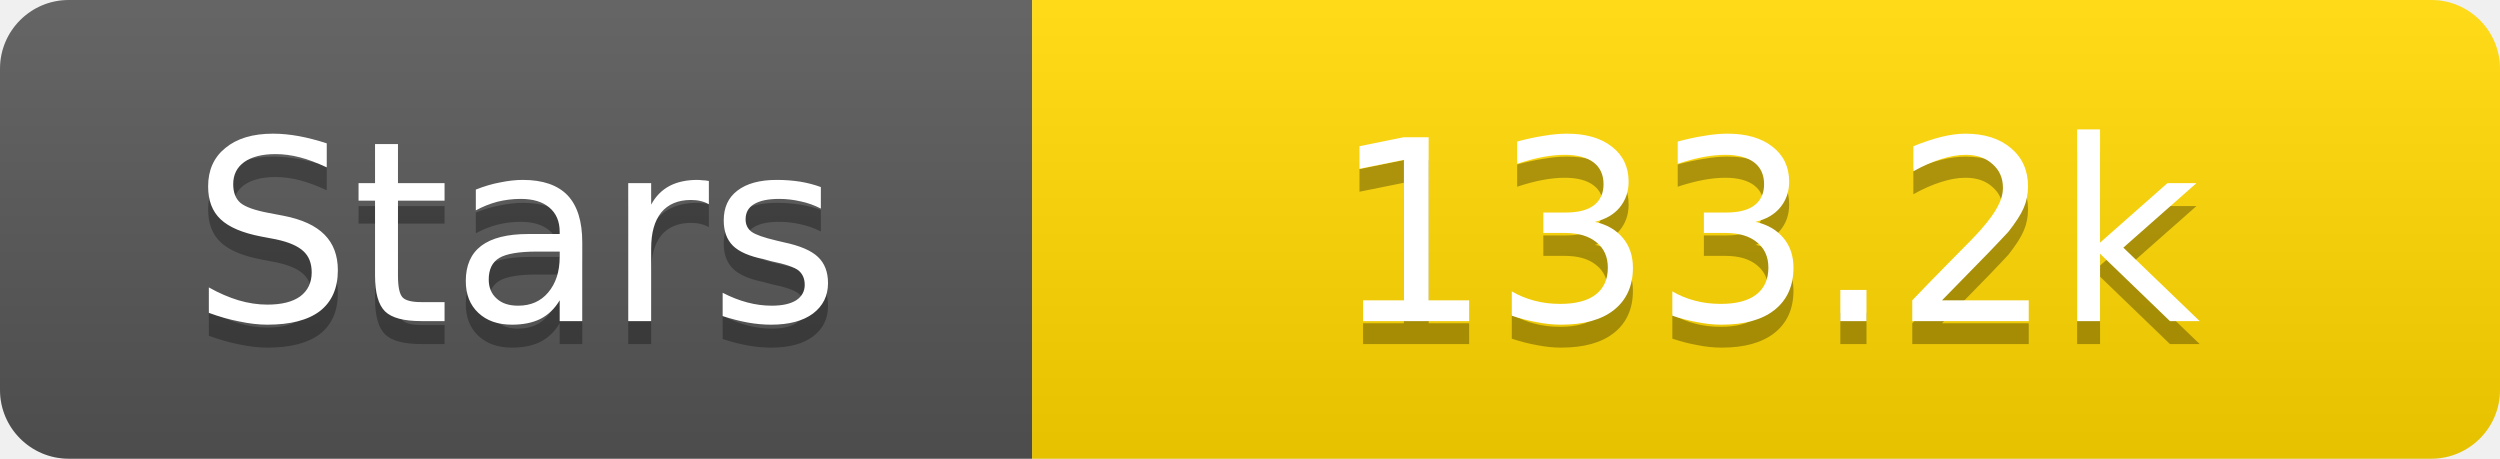
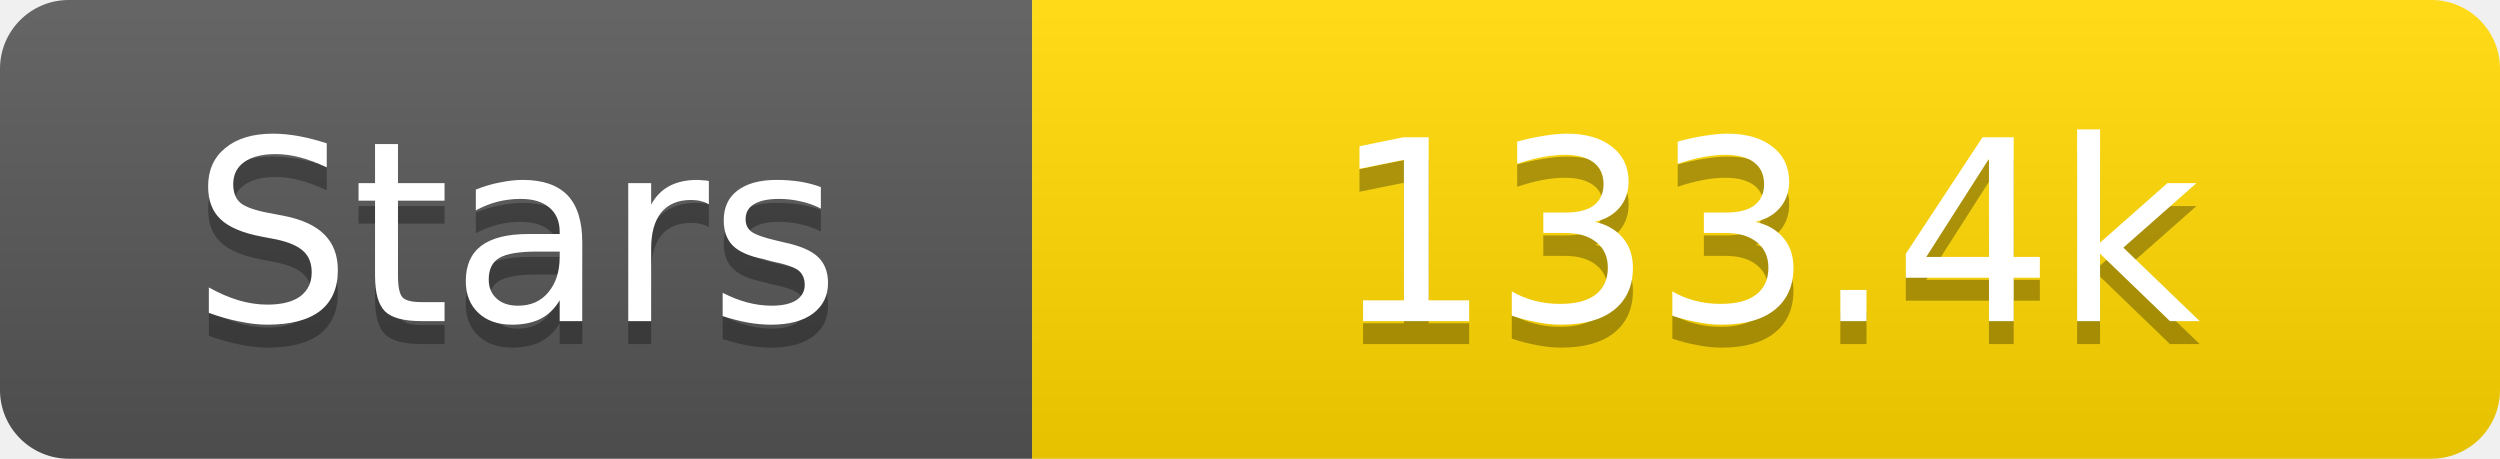
<svg xmlns="http://www.w3.org/2000/svg" width="109" height="20">
  <linearGradient id="s" x2="0" y2="100%">
    <stop offset="0" stop-color="#fff" stop-opacity=".1" />
    <stop offset="1" stop-opacity=".1" />
  </linearGradient>
  <clipPath id="r">
    <rect width="109" height="20" rx="3" fill="#fff" />
  </clipPath>
  <g clip-path="url(#r)">
    <rect width="45" height="20" fill="#555" />
    <rect x="45" width="64" height="20" fill="#ffd700" />
    <rect width="109" height="20" fill="url(#s)" />
  </g>
  <g fill="#fff" text-anchor="middle" font-family="Verdana,Geneva,DejaVu Sans,sans-serif" text-rendering="geometricPrecision" font-size="11">
    <text x="22.5" y="15" fill="#010101" fill-opacity=".3">Stars</text>
    <text x="22.5" y="14">Stars</text>
-     <text x="77.0" y="15" fill="#010101" fill-opacity=".3">133.2k</text>
-     <text x="77.0" y="14">133.2k</text>
+     <text x="77.0" y="15" fill="#010101" fill-opacity=".3">133.4k</text>
+     <text x="77.0" y="14">133.4k</text>
  </g>
</svg>
